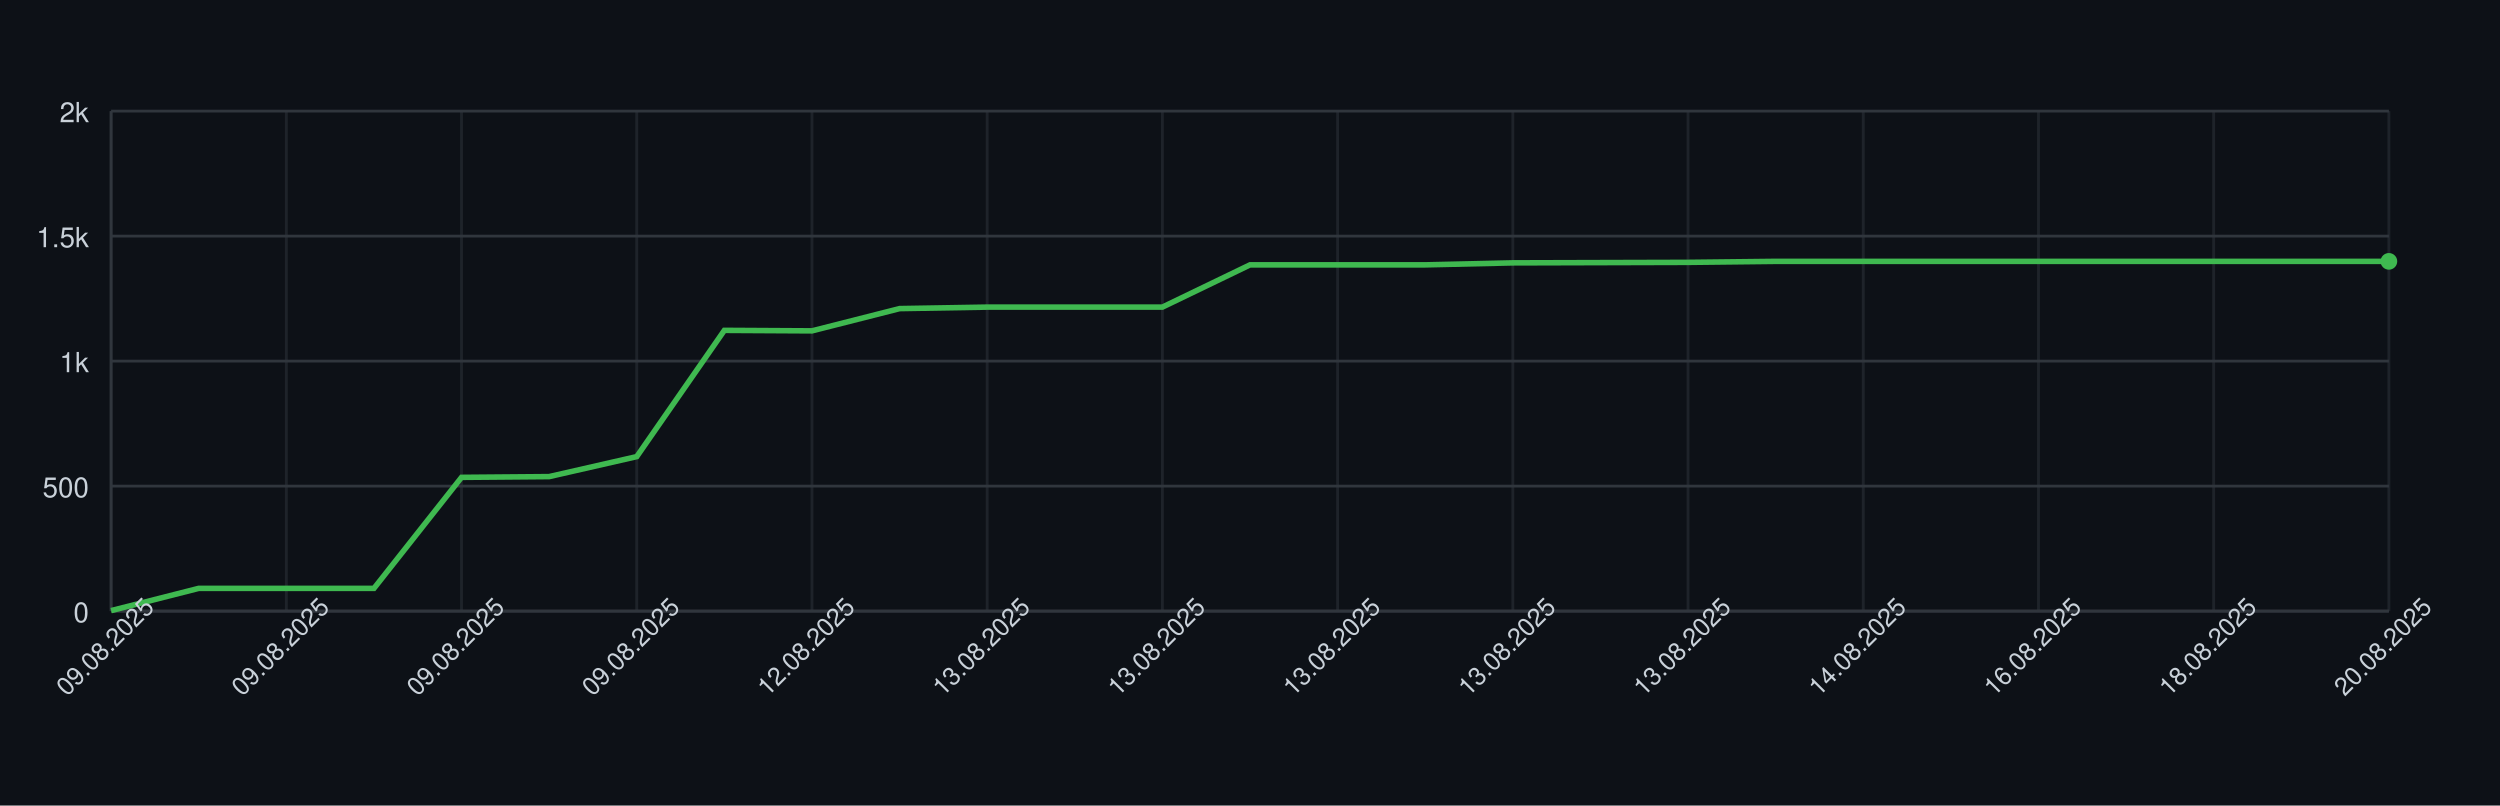
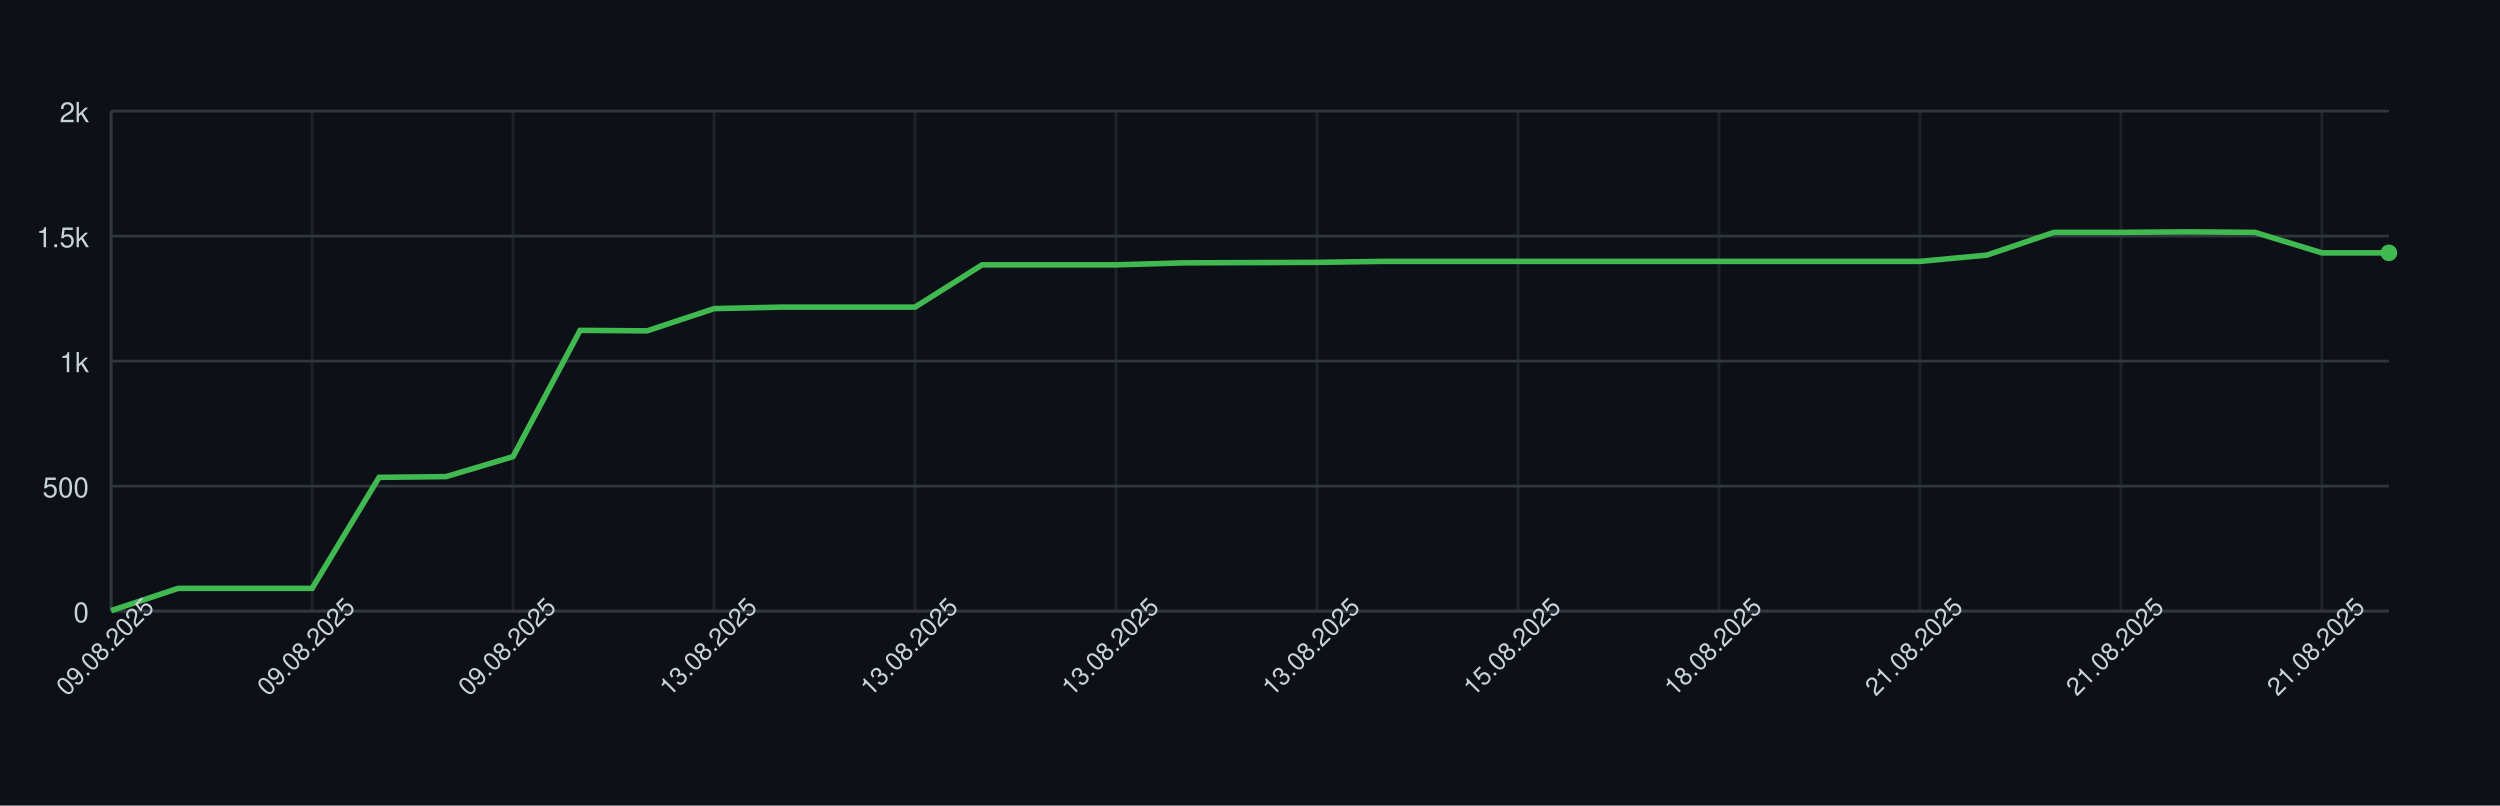
<svg xmlns="http://www.w3.org/2000/svg" width="900" height="290" style="font-family: -apple-system, BlinkMacSystemFont, 'Segoe UI', Helvetica, Arial, sans-serif;">
  <rect width="100%" height="100%" fill="#0d1117" />
  <g>
    <line x1="40" y1="220.00" x2="860" y2="220.00" stroke="#30363d" />
    <text x="32" y="224.00" font-size="10" fill="#c9d1d9" text-anchor="end">0</text>
    <line x1="40" y1="175.00" x2="860" y2="175.00" stroke="#30363d" />
    <text x="32" y="179.00" font-size="10" fill="#c9d1d9" text-anchor="end">500</text>
    <line x1="40" y1="130.00" x2="860" y2="130.00" stroke="#30363d" />
    <text x="32" y="134.00" font-size="10" fill="#c9d1d9" text-anchor="end">1k</text>
    <line x1="40" y1="85.00" x2="860" y2="85.00" stroke="#30363d" />
    <text x="32" y="89.00" font-size="10" fill="#c9d1d9" text-anchor="end">1.5k</text>
    <line x1="40" y1="40.00" x2="860" y2="40.00" stroke="#30363d" />
    <text x="32" y="44.00" font-size="10" fill="#c9d1d9" text-anchor="end">2k</text>
    <line x1="40.00" y1="40" x2="40.00" y2="220" stroke="#30363d" opacity="0.5" />
-     <line x1="103.08" y1="40" x2="103.08" y2="220" stroke="#30363d" opacity="0.5" />
-     <line x1="166.15" y1="40" x2="166.15" y2="220" stroke="#30363d" opacity="0.5" />
-     <line x1="229.23" y1="40" x2="229.23" y2="220" stroke="#30363d" opacity="0.5" />
-     <line x1="292.31" y1="40" x2="292.31" y2="220" stroke="#30363d" opacity="0.5" />
-     <line x1="355.38" y1="40" x2="355.38" y2="220" stroke="#30363d" opacity="0.5" />
-     <line x1="418.46" y1="40" x2="418.46" y2="220" stroke="#30363d" opacity="0.5" />
-     <line x1="481.54" y1="40" x2="481.54" y2="220" stroke="#30363d" opacity="0.5" />
-     <line x1="544.62" y1="40" x2="544.62" y2="220" stroke="#30363d" opacity="0.5" />
-     <line x1="607.69" y1="40" x2="607.69" y2="220" stroke="#30363d" opacity="0.5" />
-     <line x1="670.77" y1="40" x2="670.77" y2="220" stroke="#30363d" opacity="0.5" />
-     <line x1="733.85" y1="40" x2="733.85" y2="220" stroke="#30363d" opacity="0.5" />
-     <line x1="796.92" y1="40" x2="796.92" y2="220" stroke="#30363d" opacity="0.5" />
-     <line x1="860.00" y1="40" x2="860.00" y2="220" stroke="#30363d" opacity="0.5" />
+     <line x1="112.35" y1="40" x2="112.35" y2="220" stroke="#30363d" opacity="0.5" />
+     <line x1="184.71" y1="40" x2="184.71" y2="220" stroke="#30363d" opacity="0.5" />
+     <line x1="257.06" y1="40" x2="257.06" y2="220" stroke="#30363d" opacity="0.5" />
+     <line x1="329.41" y1="40" x2="329.41" y2="220" stroke="#30363d" opacity="0.5" />
+     <line x1="401.76" y1="40" x2="401.76" y2="220" stroke="#30363d" opacity="0.5" />
+     <line x1="474.12" y1="40" x2="474.12" y2="220" stroke="#30363d" opacity="0.5" />
+     <line x1="546.47" y1="40" x2="546.47" y2="220" stroke="#30363d" opacity="0.5" />
+     <line x1="618.82" y1="40" x2="618.82" y2="220" stroke="#30363d" opacity="0.5" />
+     <line x1="691.18" y1="40" x2="691.18" y2="220" stroke="#30363d" opacity="0.5" />
+     <line x1="763.53" y1="40" x2="763.53" y2="220" stroke="#30363d" opacity="0.5" />
+     <line x1="835.88" y1="40" x2="835.88" y2="220" stroke="#30363d" opacity="0.5" />
    <line x1="40" y1="220" x2="860" y2="220" stroke="#30363d" />
    <line x1="40" y1="40" x2="40" y2="220" stroke="#30363d" />
-     <path d="M 40.00 219.82 L 71.54 211.81 L 103.08 211.81 L 134.62 211.81 L 166.15 171.85 L 197.69 171.58 L 229.23 164.38 L 260.77 118.93 L 292.31 119.11 L 323.85 111.10 L 355.38 110.56 L 386.92 110.56 L 418.46 110.56 L 450.00 95.35 L 481.54 95.35 L 513.08 95.35 L 544.62 94.63 L 576.15 94.54 L 607.69 94.45 L 639.23 94.09 L 670.77 94.09 L 702.31 94.09 L 733.85 94.09 L 765.38 94.09 L 796.92 94.09 L 828.46 94.09 L 860.00 94.09" fill="none" stroke="#3fb950" stroke-width="2" />
-     <circle cx="860.00" cy="94.09" r="3" fill="#3fb950" />
+     <path d="M 40.00 219.82 L 64.12 211.81 L 88.24 211.81 L 112.35 211.81 L 136.47 171.85 L 160.59 171.58 L 184.71 164.38 L 208.82 118.93 L 232.94 119.11 L 257.06 111.10 L 281.18 110.56 L 305.29 110.56 L 329.41 110.56 L 353.53 95.35 L 377.65 95.35 L 401.76 95.35 L 425.88 94.63 L 450.00 94.54 L 474.12 94.45 L 498.24 94.09 L 522.35 94.09 L 546.47 94.09 L 570.59 94.09 L 594.71 94.09 L 618.82 94.09 L 642.94 94.09 L 667.06 94.09 L 691.18 94.09 L 715.29 91.84 L 739.41 83.65 L 763.53 83.65 L 787.65 83.47 L 811.76 83.65 L 835.88 91.03 L 860.00 91.03" fill="none" stroke="#3fb950" stroke-width="2" />
+     <circle cx="860.00" cy="91.03" r="3" fill="#3fb950" />
    <text x="40.00" y="235.00" font-size="9" fill="#c9d1d9" text-anchor="middle" transform="rotate(-45 40.00 235.00)">09.08.2025</text>
-     <text x="103.08" y="235.00" font-size="9" fill="#c9d1d9" text-anchor="middle" transform="rotate(-45 103.08 235.00)">09.08.2025</text>
-     <text x="166.15" y="235.00" font-size="9" fill="#c9d1d9" text-anchor="middle" transform="rotate(-45 166.15 235.00)">09.08.2025</text>
-     <text x="229.23" y="235.00" font-size="9" fill="#c9d1d9" text-anchor="middle" transform="rotate(-45 229.23 235.00)">09.08.2025</text>
-     <text x="292.31" y="235.00" font-size="9" fill="#c9d1d9" text-anchor="middle" transform="rotate(-45 292.31 235.00)">12.08.2025</text>
-     <text x="355.38" y="235.00" font-size="9" fill="#c9d1d9" text-anchor="middle" transform="rotate(-45 355.38 235.00)">13.08.2025</text>
-     <text x="418.46" y="235.00" font-size="9" fill="#c9d1d9" text-anchor="middle" transform="rotate(-45 418.46 235.00)">13.08.2025</text>
-     <text x="481.54" y="235.00" font-size="9" fill="#c9d1d9" text-anchor="middle" transform="rotate(-45 481.54 235.00)">13.08.2025</text>
-     <text x="544.62" y="235.00" font-size="9" fill="#c9d1d9" text-anchor="middle" transform="rotate(-45 544.62 235.00)">13.08.2025</text>
-     <text x="607.69" y="235.00" font-size="9" fill="#c9d1d9" text-anchor="middle" transform="rotate(-45 607.69 235.00)">13.08.2025</text>
-     <text x="670.77" y="235.00" font-size="9" fill="#c9d1d9" text-anchor="middle" transform="rotate(-45 670.77 235.00)">14.08.2025</text>
-     <text x="733.85" y="235.00" font-size="9" fill="#c9d1d9" text-anchor="middle" transform="rotate(-45 733.85 235.00)">16.08.2025</text>
-     <text x="796.92" y="235.00" font-size="9" fill="#c9d1d9" text-anchor="middle" transform="rotate(-45 796.92 235.00)">18.08.2025</text>
-     <text x="860.00" y="235.00" font-size="9" fill="#c9d1d9" text-anchor="middle" transform="rotate(-45 860.00 235.00)">20.08.2025</text>
+     <text x="112.35" y="235.00" font-size="9" fill="#c9d1d9" text-anchor="middle" transform="rotate(-45 112.35 235.00)">09.08.2025</text>
+     <text x="184.71" y="235.00" font-size="9" fill="#c9d1d9" text-anchor="middle" transform="rotate(-45 184.71 235.00)">09.08.2025</text>
+     <text x="257.06" y="235.00" font-size="9" fill="#c9d1d9" text-anchor="middle" transform="rotate(-45 257.06 235.00)">13.08.2025</text>
+     <text x="329.41" y="235.00" font-size="9" fill="#c9d1d9" text-anchor="middle" transform="rotate(-45 329.41 235.00)">13.08.2025</text>
+     <text x="401.76" y="235.00" font-size="9" fill="#c9d1d9" text-anchor="middle" transform="rotate(-45 401.76 235.00)">13.08.2025</text>
+     <text x="474.12" y="235.00" font-size="9" fill="#c9d1d9" text-anchor="middle" transform="rotate(-45 474.12 235.00)">13.08.2025</text>
+     <text x="546.47" y="235.00" font-size="9" fill="#c9d1d9" text-anchor="middle" transform="rotate(-45 546.47 235.00)">15.08.2025</text>
+     <text x="618.82" y="235.00" font-size="9" fill="#c9d1d9" text-anchor="middle" transform="rotate(-45 618.82 235.00)">18.08.2025</text>
+     <text x="691.18" y="235.00" font-size="9" fill="#c9d1d9" text-anchor="middle" transform="rotate(-45 691.18 235.00)">21.08.2025</text>
+     <text x="763.53" y="235.00" font-size="9" fill="#c9d1d9" text-anchor="middle" transform="rotate(-45 763.53 235.00)">21.08.2025</text>
+     <text x="835.88" y="235.00" font-size="9" fill="#c9d1d9" text-anchor="middle" transform="rotate(-45 835.88 235.00)">21.08.2025</text>
  </g>
</svg>
